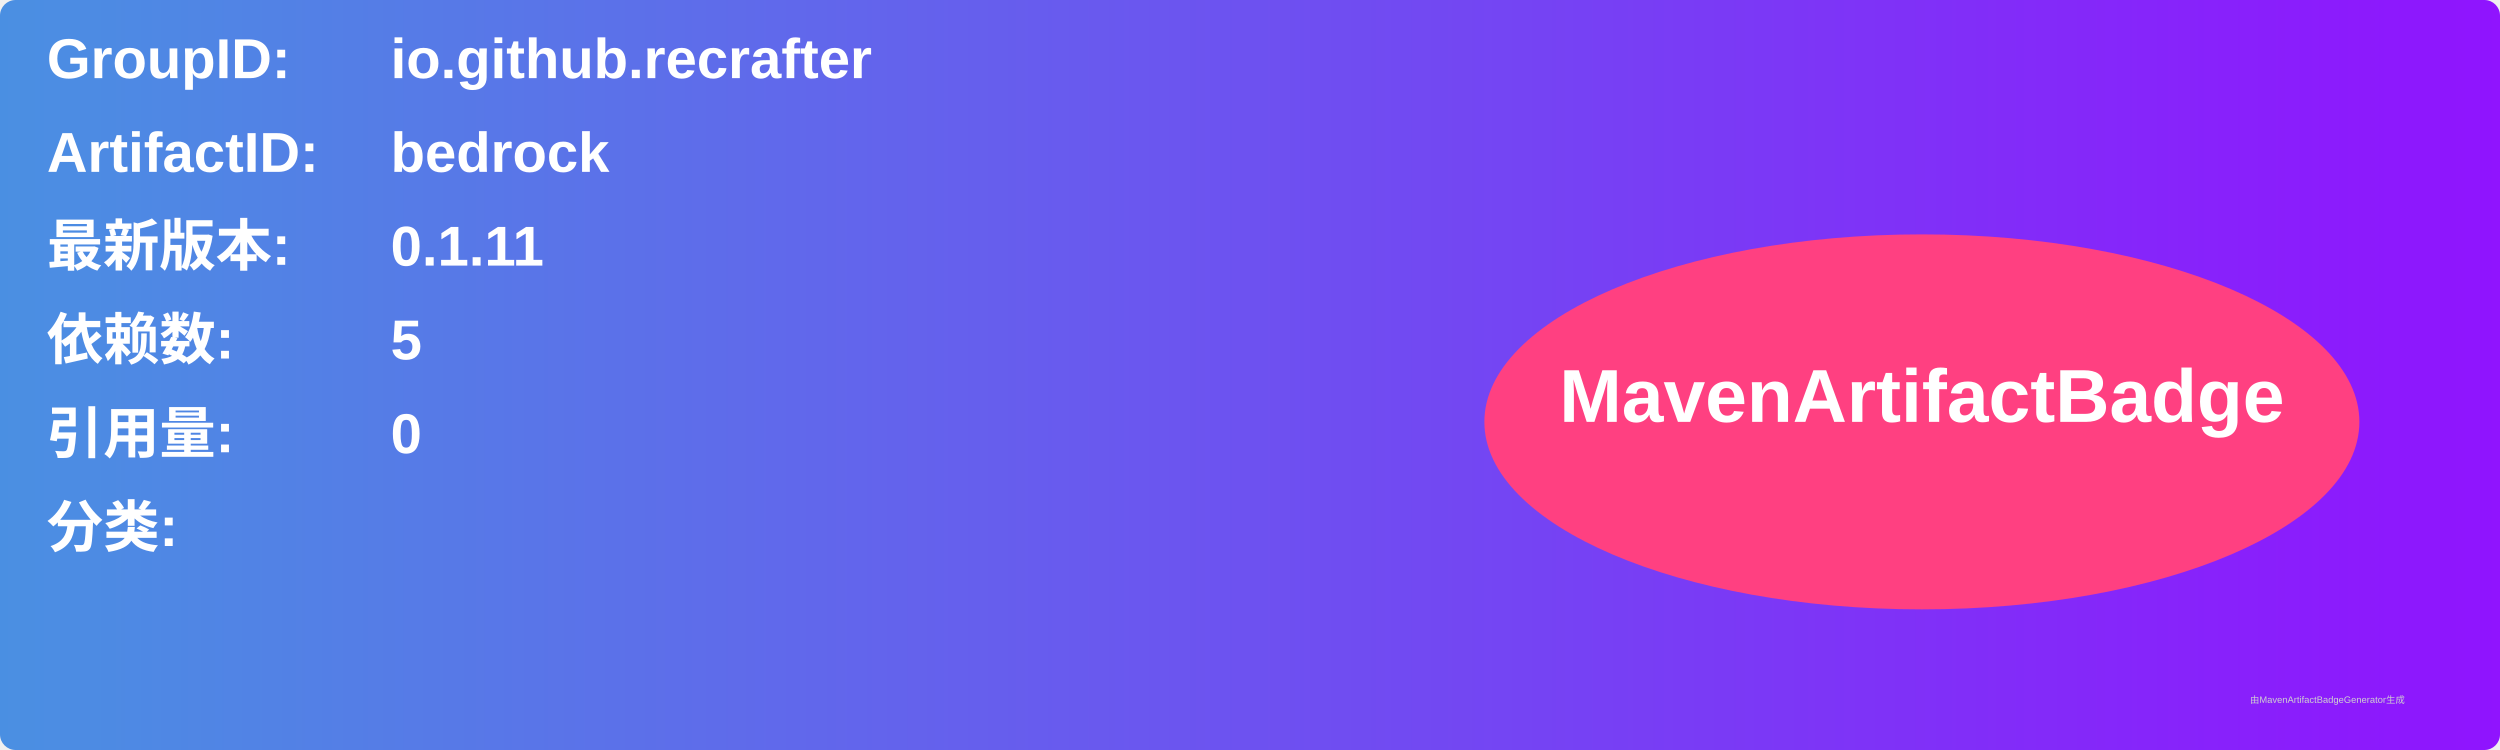
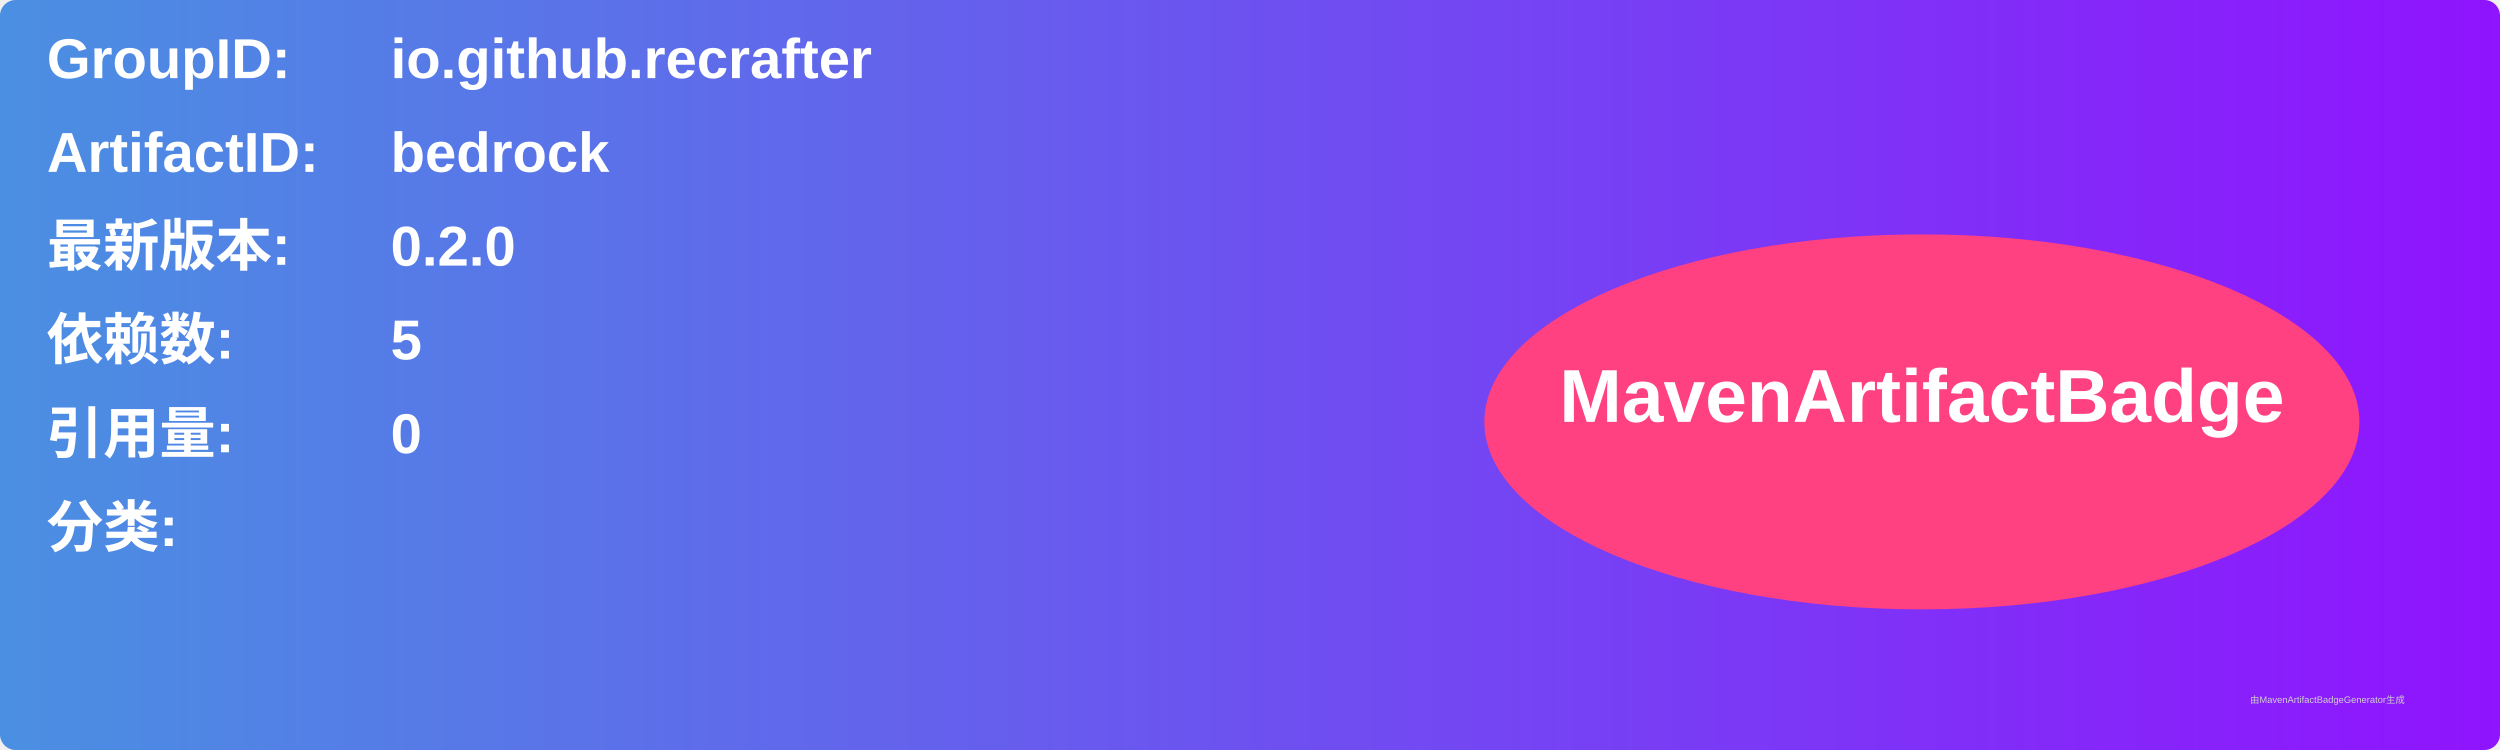
<svg xmlns="http://www.w3.org/2000/svg" width="800" height="240" viewBox="0 0 800 240">
  <linearGradient id="grad" x1="0%" y1="0%" x2="100%" y2="0%">
    <stop offset="0%" stop-color="#4a90e2" />
    <stop offset="100%" stop-color="#9013fe" />
  </linearGradient>
  <rect width="100%" height="100%" rx="5" ry="5" fill="url(#grad)" />
  <g transform="translate(15, 15)">
    <text x="0" y="10" font-family="Arial" font-size="18" fill="white" font-weight="bold" width="260">GroupID:</text>
    <text x="110" y="10" font-family="Arial" font-size="18" fill="white" font-weight="bold" width="460">io.github.recrafter</text>
    <text x="0" y="40" font-family="Arial" font-size="18" fill="white" font-weight="bold" width="260">ArtifactID:</text>
    <text x="110" y="40" font-family="Arial" font-size="18" fill="white" font-weight="bold" width="460">bedrock</text>
    <text x="0" y="70" font-family="Arial" font-size="18" fill="white" font-weight="bold">最新版本:</text>
    <text x="110" y="70" font-family="Arial" font-size="18" fill="white" font-weight="bold">
-       <tspan font-weight="bold">0.1.11</tspan>
+       <tspan font-weight="bold">0.2.0</tspan>
    </text>
    <text x="0" y="100" font-family="Arial" font-size="18" fill="white" font-weight="bold">依赖数: </text>
    <text x="110" y="100" font-family="Arial" font-size="18" fill="white">
      <tspan font-weight="bold">5</tspan>
    </text>
    <text x="0" y="130" font-family="Arial" font-size="18" fill="white" font-weight="bold">引用量: </text>
    <text x="110" y="130" font-family="Arial" font-size="18" fill="white">
      <tspan font-weight="bold">0</tspan>
    </text>
    <text x="0" y="160" font-family="Arial" font-size="18" fill="white" font-weight="bold">分类:</text>
    <text x="10" y="190" font-family="Arial" font-size="10" fill="white">
      <tspan font-weight="bold" />
    </text>
    <ellipse cx="600" cy="120" rx="140" ry="60" fill="#ff4081" />
    <text x="600" y="120" text-anchor="middle" font-family="Arial" font-size="24" fill="white" font-weight="bold">MavenArtifactBadge</text>
  </g>
  <text x="720" y="225" font-family="Arial" font-size="3" fill="#d0d0d0">由MavenArtifactBadgeGenerator生成</text>
</svg>
